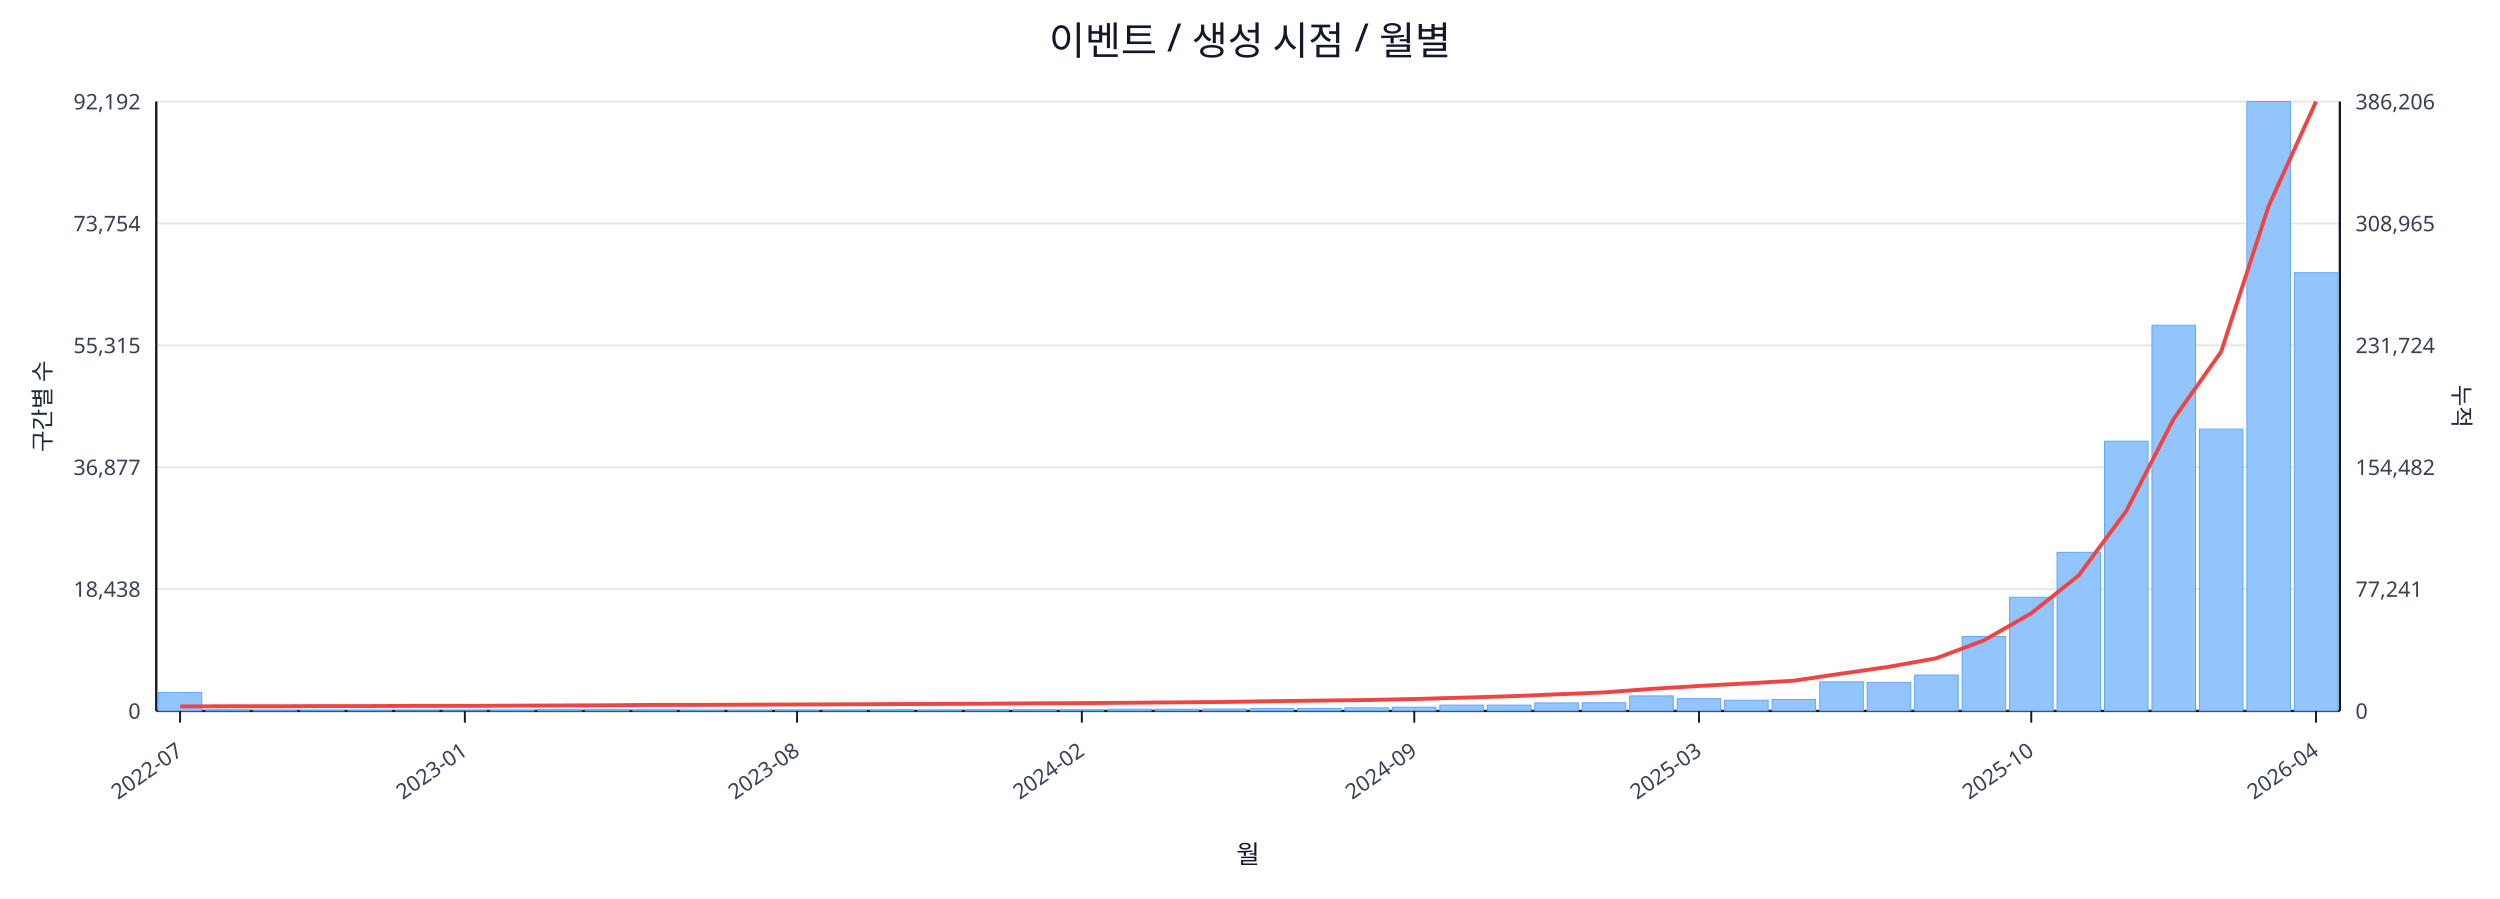
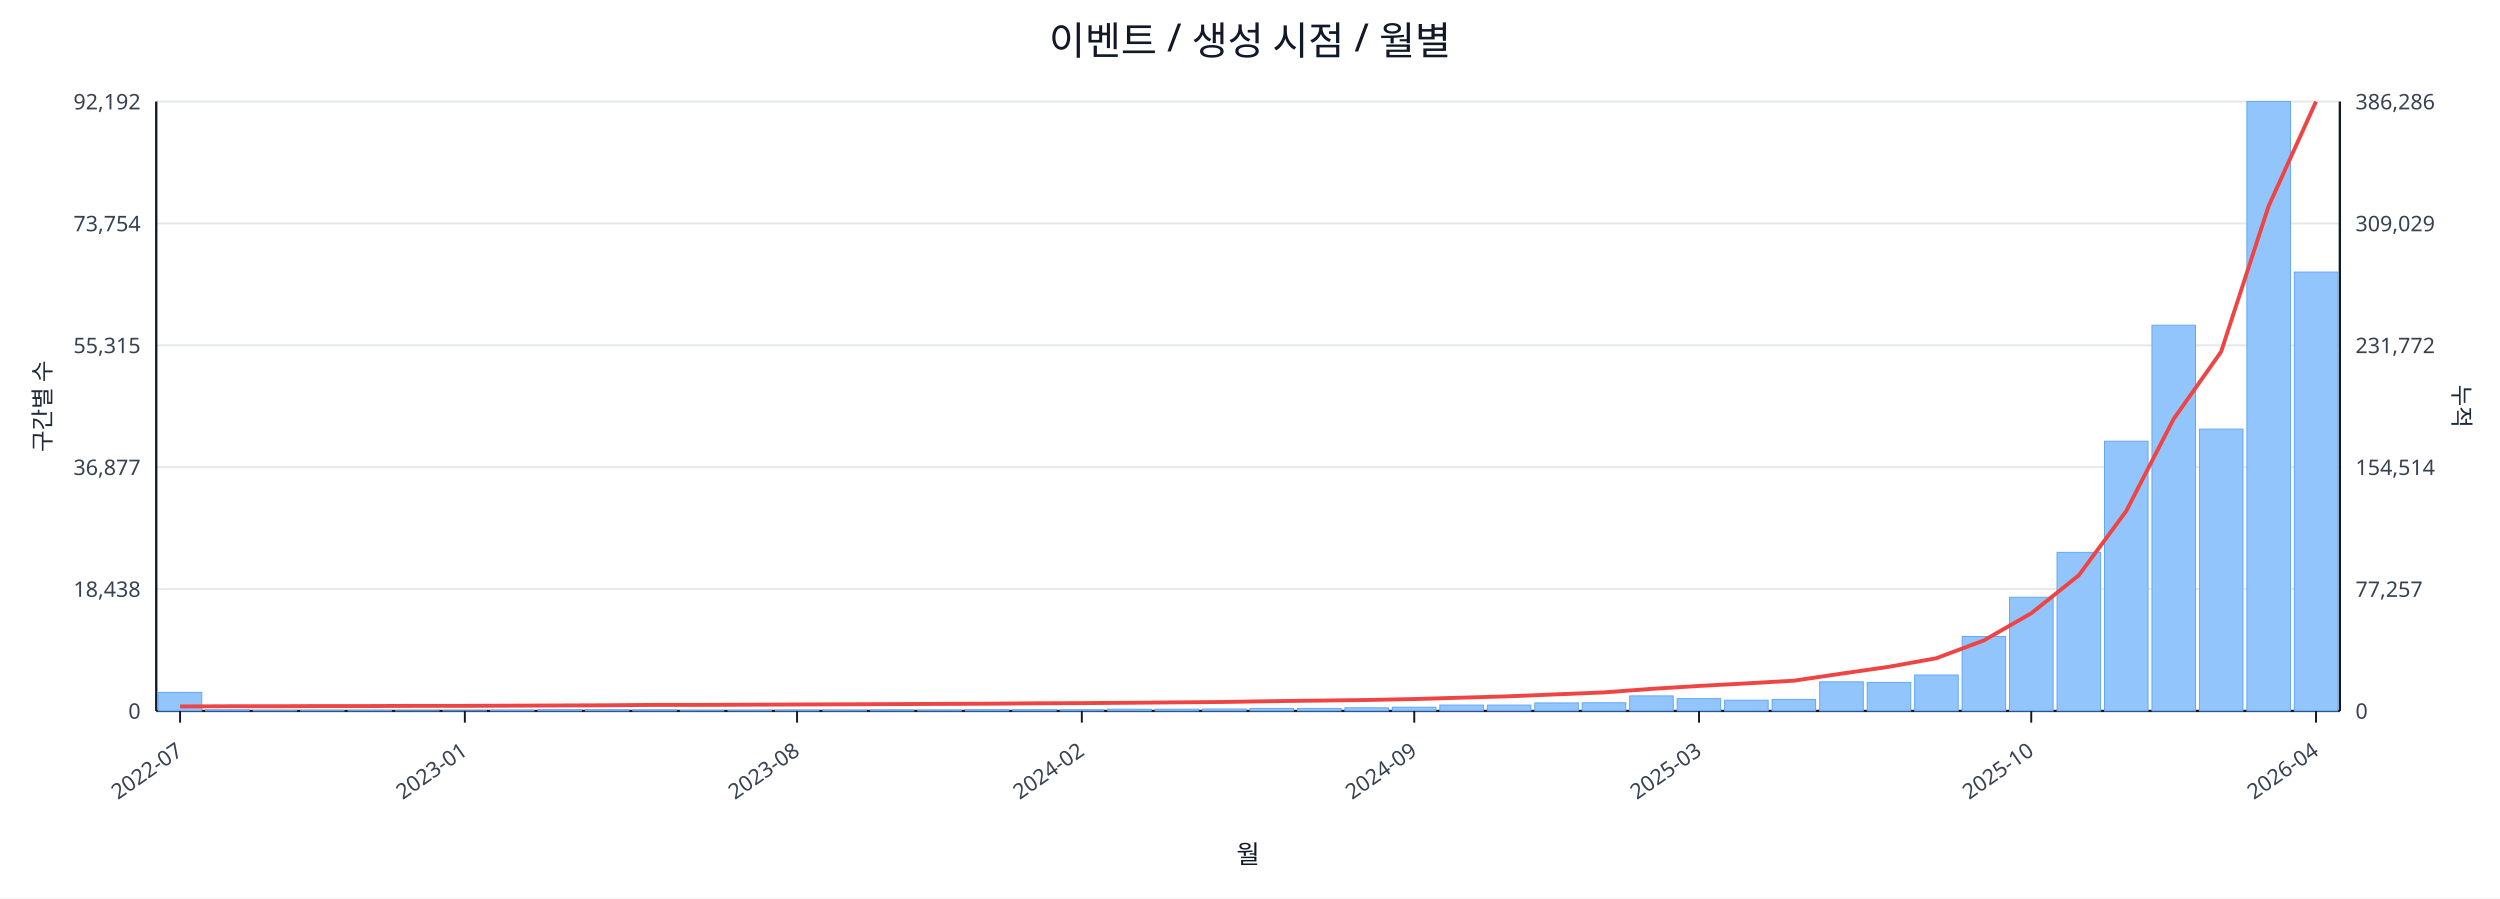
<svg xmlns="http://www.w3.org/2000/svg" width="1280" height="460" viewBox="0 0 1280 460">
  <rect x="0" y="0" width="100%" height="100%" fill="#ffffff" />
  <text x="640.0" y="28" font-size="20" text-anchor="middle" font-family="sans-serif" fill="#111827">이벤트 / 생성 시점 / 월별</text>
  <line x1="80.0" y1="52.0" x2="1198.0" y2="52.0" stroke="#e5e7eb" stroke-width="1" />
  <text x="72.0" y="56.0" font-size="11" text-anchor="end" font-family="sans-serif" fill="#374151">92,192</text>
-   <text x="1206.0" y="56.0" font-size="11" text-anchor="start" font-family="sans-serif" fill="#374151">386,206</text>
+   <text x="1206.0" y="56.0" font-size="11" text-anchor="start" font-family="sans-serif" fill="#374151">386,286</text>
  <line x1="80.0" y1="114.4" x2="1198.0" y2="114.4" stroke="#e5e7eb" stroke-width="1" />
  <text x="72.0" y="118.4" font-size="11" text-anchor="end" font-family="sans-serif" fill="#374151">73,754</text>
-   <text x="1206.0" y="118.4" font-size="11" text-anchor="start" font-family="sans-serif" fill="#374151">308,965</text>
+   <text x="1206.0" y="118.4" font-size="11" text-anchor="start" font-family="sans-serif" fill="#374151">309,029</text>
  <line x1="80.0" y1="176.8" x2="1198.0" y2="176.8" stroke="#e5e7eb" stroke-width="1" />
  <text x="72.0" y="180.8" font-size="11" text-anchor="end" font-family="sans-serif" fill="#374151">55,315</text>
-   <text x="1206.0" y="180.8" font-size="11" text-anchor="start" font-family="sans-serif" fill="#374151">231,724</text>
+   <text x="1206.0" y="180.8" font-size="11" text-anchor="start" font-family="sans-serif" fill="#374151">231,772</text>
  <line x1="80.0" y1="239.2" x2="1198.0" y2="239.2" stroke="#e5e7eb" stroke-width="1" />
  <text x="72.0" y="243.2" font-size="11" text-anchor="end" font-family="sans-serif" fill="#374151">36,877</text>
-   <text x="1206.0" y="243.2" font-size="11" text-anchor="start" font-family="sans-serif" fill="#374151">154,482</text>
+   <text x="1206.0" y="243.2" font-size="11" text-anchor="start" font-family="sans-serif" fill="#374151">154,514</text>
  <line x1="80.0" y1="301.6" x2="1198.0" y2="301.6" stroke="#e5e7eb" stroke-width="1" />
  <text x="72.0" y="305.6" font-size="11" text-anchor="end" font-family="sans-serif" fill="#374151">18,438</text>
-   <text x="1206.0" y="305.6" font-size="11" text-anchor="start" font-family="sans-serif" fill="#374151">77,241</text>
+   <text x="1206.0" y="305.6" font-size="11" text-anchor="start" font-family="sans-serif" fill="#374151">77,257</text>
  <line x1="80.0" y1="364.0" x2="1198.0" y2="364.0" stroke="#e5e7eb" stroke-width="1" />
  <text x="72.0" y="368.0" font-size="11" text-anchor="end" font-family="sans-serif" fill="#374151">0</text>
  <text x="1206.0" y="368.0" font-size="11" text-anchor="start" font-family="sans-serif" fill="#374151">0</text>
  <line x1="80.0" y1="364.0" x2="1198.0" y2="364.0" stroke="#111827" stroke-width="1.2" />
  <line x1="80.0" y1="52.0" x2="80.0" y2="364.0" stroke="#111827" stroke-width="1.2" />
  <line x1="1198.0" y1="52.0" x2="1198.0" y2="364.0" stroke="#111827" stroke-width="1.2" />
  <rect x="81.0" y="354.5" width="22.3" height="9.5" fill="#93c5fd" stroke="#60a5fa" stroke-width="0.5" />
  <rect x="105.3" y="363.5" width="22.3" height="0.5" fill="#93c5fd" stroke="#60a5fa" stroke-width="0.5" />
  <rect x="129.6" y="363.8" width="22.3" height="0.2" fill="#93c5fd" stroke="#60a5fa" stroke-width="0.5" />
  <rect x="153.9" y="363.8" width="22.3" height="0.2" fill="#93c5fd" stroke="#60a5fa" stroke-width="0.5" />
  <rect x="178.2" y="363.8" width="22.3" height="0.2" fill="#93c5fd" stroke="#60a5fa" stroke-width="0.5" />
  <rect x="202.5" y="363.9" width="22.3" height="0.1" fill="#93c5fd" stroke="#60a5fa" stroke-width="0.5" />
  <rect x="226.8" y="363.9" width="22.3" height="0.1" fill="#93c5fd" stroke="#60a5fa" stroke-width="0.5" />
  <rect x="251.1" y="363.7" width="22.3" height="0.3" fill="#93c5fd" stroke="#60a5fa" stroke-width="0.5" />
  <rect x="275.4" y="363.4" width="22.3" height="0.6" fill="#93c5fd" stroke="#60a5fa" stroke-width="0.5" />
  <rect x="299.7" y="363.4" width="22.3" height="0.6" fill="#93c5fd" stroke="#60a5fa" stroke-width="0.5" />
  <rect x="324.0" y="363.5" width="22.3" height="0.5" fill="#93c5fd" stroke="#60a5fa" stroke-width="0.5" />
  <rect x="348.3" y="363.8" width="22.3" height="0.2" fill="#93c5fd" stroke="#60a5fa" stroke-width="0.5" />
  <rect x="372.7" y="363.7" width="22.3" height="0.3" fill="#93c5fd" stroke="#60a5fa" stroke-width="0.5" />
  <rect x="397.0" y="363.6" width="22.3" height="0.4" fill="#93c5fd" stroke="#60a5fa" stroke-width="0.5" />
  <rect x="421.3" y="363.6" width="22.3" height="0.4" fill="#93c5fd" stroke="#60a5fa" stroke-width="0.5" />
  <rect x="445.6" y="363.5" width="22.3" height="0.5" fill="#93c5fd" stroke="#60a5fa" stroke-width="0.5" />
  <rect x="469.9" y="363.6" width="22.3" height="0.4" fill="#93c5fd" stroke="#60a5fa" stroke-width="0.5" />
  <rect x="494.2" y="363.4" width="22.3" height="0.6" fill="#93c5fd" stroke="#60a5fa" stroke-width="0.5" />
  <rect x="518.5" y="363.4" width="22.3" height="0.6" fill="#93c5fd" stroke="#60a5fa" stroke-width="0.5" />
  <rect x="542.8" y="363.4" width="22.3" height="0.6" fill="#93c5fd" stroke="#60a5fa" stroke-width="0.5" />
  <rect x="567.1" y="363.1" width="22.3" height="0.9" fill="#93c5fd" stroke="#60a5fa" stroke-width="0.5" />
  <rect x="591.4" y="363.1" width="22.3" height="0.9" fill="#93c5fd" stroke="#60a5fa" stroke-width="0.5" />
  <rect x="615.7" y="363.0" width="22.3" height="1.0" fill="#93c5fd" stroke="#60a5fa" stroke-width="0.5" />
  <rect x="640.0" y="362.7" width="22.3" height="1.3" fill="#93c5fd" stroke="#60a5fa" stroke-width="0.5" />
  <rect x="664.3" y="362.7" width="22.3" height="1.3" fill="#93c5fd" stroke="#60a5fa" stroke-width="0.5" />
  <rect x="688.6" y="362.4" width="22.3" height="1.6" fill="#93c5fd" stroke="#60a5fa" stroke-width="0.5" />
  <rect x="712.9" y="362.1" width="22.3" height="1.9" fill="#93c5fd" stroke="#60a5fa" stroke-width="0.5" />
  <rect x="737.2" y="361.0" width="22.3" height="3.0" fill="#93c5fd" stroke="#60a5fa" stroke-width="0.5" />
  <rect x="761.5" y="361.0" width="22.3" height="3.0" fill="#93c5fd" stroke="#60a5fa" stroke-width="0.5" />
  <rect x="785.8" y="359.9" width="22.3" height="4.1" fill="#93c5fd" stroke="#60a5fa" stroke-width="0.5" />
  <rect x="810.1" y="359.8" width="22.3" height="4.2" fill="#93c5fd" stroke="#60a5fa" stroke-width="0.5" />
  <rect x="834.4" y="356.3" width="22.3" height="7.7" fill="#93c5fd" stroke="#60a5fa" stroke-width="0.5" />
  <rect x="858.7" y="357.7" width="22.3" height="6.3" fill="#93c5fd" stroke="#60a5fa" stroke-width="0.5" />
  <rect x="883.0" y="358.5" width="22.3" height="5.5" fill="#93c5fd" stroke="#60a5fa" stroke-width="0.5" />
  <rect x="907.3" y="358.1" width="22.3" height="5.9" fill="#93c5fd" stroke="#60a5fa" stroke-width="0.5" />
  <rect x="931.7" y="349.1" width="22.3" height="14.9" fill="#93c5fd" stroke="#60a5fa" stroke-width="0.5" />
  <rect x="956.0" y="349.4" width="22.3" height="14.6" fill="#93c5fd" stroke="#60a5fa" stroke-width="0.5" />
  <rect x="980.3" y="345.6" width="22.3" height="18.4" fill="#93c5fd" stroke="#60a5fa" stroke-width="0.5" />
  <rect x="1004.6" y="325.9" width="22.3" height="38.1" fill="#93c5fd" stroke="#60a5fa" stroke-width="0.5" />
  <rect x="1028.9" y="305.8" width="22.3" height="58.2" fill="#93c5fd" stroke="#60a5fa" stroke-width="0.5" />
  <rect x="1053.2" y="282.8" width="22.3" height="81.2" fill="#93c5fd" stroke="#60a5fa" stroke-width="0.5" />
  <rect x="1077.5" y="225.9" width="22.3" height="138.1" fill="#93c5fd" stroke="#60a5fa" stroke-width="0.5" />
  <rect x="1101.8" y="166.5" width="22.3" height="197.5" fill="#93c5fd" stroke="#60a5fa" stroke-width="0.5" />
  <rect x="1126.1" y="219.7" width="22.3" height="144.3" fill="#93c5fd" stroke="#60a5fa" stroke-width="0.5" />
  <rect x="1150.4" y="52.0" width="22.3" height="312.0" fill="#93c5fd" stroke="#60a5fa" stroke-width="0.5" />
-   <rect x="1174.7" y="139.6" width="22.3" height="224.4" fill="#93c5fd" stroke="#60a5fa" stroke-width="0.5" />
+   <rect x="1174.7" y="139.3" width="22.3" height="224.7" fill="#93c5fd" stroke="#60a5fa" stroke-width="0.5" />
  <polyline fill="none" stroke="#ef4444" stroke-width="2" points="92.2,361.7 116.5,361.6 140.8,361.6 165.1,361.5 189.4,361.5 213.7,361.4 238.0,361.4 262.3,361.3 286.6,361.2 310.9,361.1 335.2,360.9 359.5,360.9 383.8,360.8 408.1,360.7 432.4,360.6 456.7,360.5 481.0,360.4 505.3,360.3 529.6,360.1 553.9,360.0 578.2,359.8 602.5,359.6 626.8,359.4 651.2,359.0 675.5,358.7 699.8,358.4 724.1,357.9 748.4,357.2 772.7,356.5 797.0,355.5 821.3,354.5 845.6,352.7 869.9,351.2 894.2,349.9 918.5,348.5 942.8,344.9 967.1,341.4 991.4,337.0 1015.7,327.9 1040.0,314.0 1064.3,294.6 1088.6,261.7 1112.9,214.5 1137.2,180.1 1161.5,105.6 1185.8,52.0" />
  <line x1="92.2" y1="364.0" x2="92.2" y2="370.0" stroke="#111827" stroke-width="1" />
  <text x="94.2" y="386.0" font-size="11" text-anchor="end" transform="rotate(-35 94.2 386.0)" font-family="sans-serif" fill="#374151">2022-07</text>
  <line x1="238.0" y1="364.0" x2="238.0" y2="370.0" stroke="#111827" stroke-width="1" />
  <text x="240.0" y="386.0" font-size="11" text-anchor="end" transform="rotate(-35 240.0 386.0)" font-family="sans-serif" fill="#374151">2023-01</text>
  <line x1="408.1" y1="364.0" x2="408.1" y2="370.0" stroke="#111827" stroke-width="1" />
  <text x="410.1" y="386.0" font-size="11" text-anchor="end" transform="rotate(-35 410.1 386.0)" font-family="sans-serif" fill="#374151">2023-08</text>
  <line x1="553.9" y1="364.0" x2="553.9" y2="370.0" stroke="#111827" stroke-width="1" />
  <text x="555.9" y="386.0" font-size="11" text-anchor="end" transform="rotate(-35 555.9 386.0)" font-family="sans-serif" fill="#374151">2024-02</text>
  <line x1="724.1" y1="364.0" x2="724.1" y2="370.0" stroke="#111827" stroke-width="1" />
  <text x="726.1" y="386.0" font-size="11" text-anchor="end" transform="rotate(-35 726.1 386.0)" font-family="sans-serif" fill="#374151">2024-09</text>
  <line x1="869.9" y1="364.0" x2="869.9" y2="370.0" stroke="#111827" stroke-width="1" />
  <text x="871.9" y="386.0" font-size="11" text-anchor="end" transform="rotate(-35 871.9 386.0)" font-family="sans-serif" fill="#374151">2025-03</text>
  <line x1="1040.0" y1="364.0" x2="1040.0" y2="370.0" stroke="#111827" stroke-width="1" />
  <text x="1042.0" y="386.0" font-size="11" text-anchor="end" transform="rotate(-35 1042.0 386.0)" font-family="sans-serif" fill="#374151">2025-10</text>
  <line x1="1185.8" y1="364.0" x2="1185.8" y2="370.0" stroke="#111827" stroke-width="1" />
  <text x="1187.8" y="386.0" font-size="11" text-anchor="end" transform="rotate(-35 1187.8 386.0)" font-family="sans-serif" fill="#374151">2026-04</text>
  <text x="26" y="208.0" font-size="12" transform="rotate(-90 26 208.0)" text-anchor="middle" font-family="sans-serif" fill="#1f2937">구간별 수</text>
  <text x="1256.0" y="208.0" font-size="12" transform="rotate(90 1256.0 208.0)" text-anchor="middle" font-family="sans-serif" fill="#1f2937">누적</text>
  <text x="639.0" y="442.0" font-size="13" text-anchor="middle" font-family="sans-serif" fill="#111827">월</text>
</svg>
